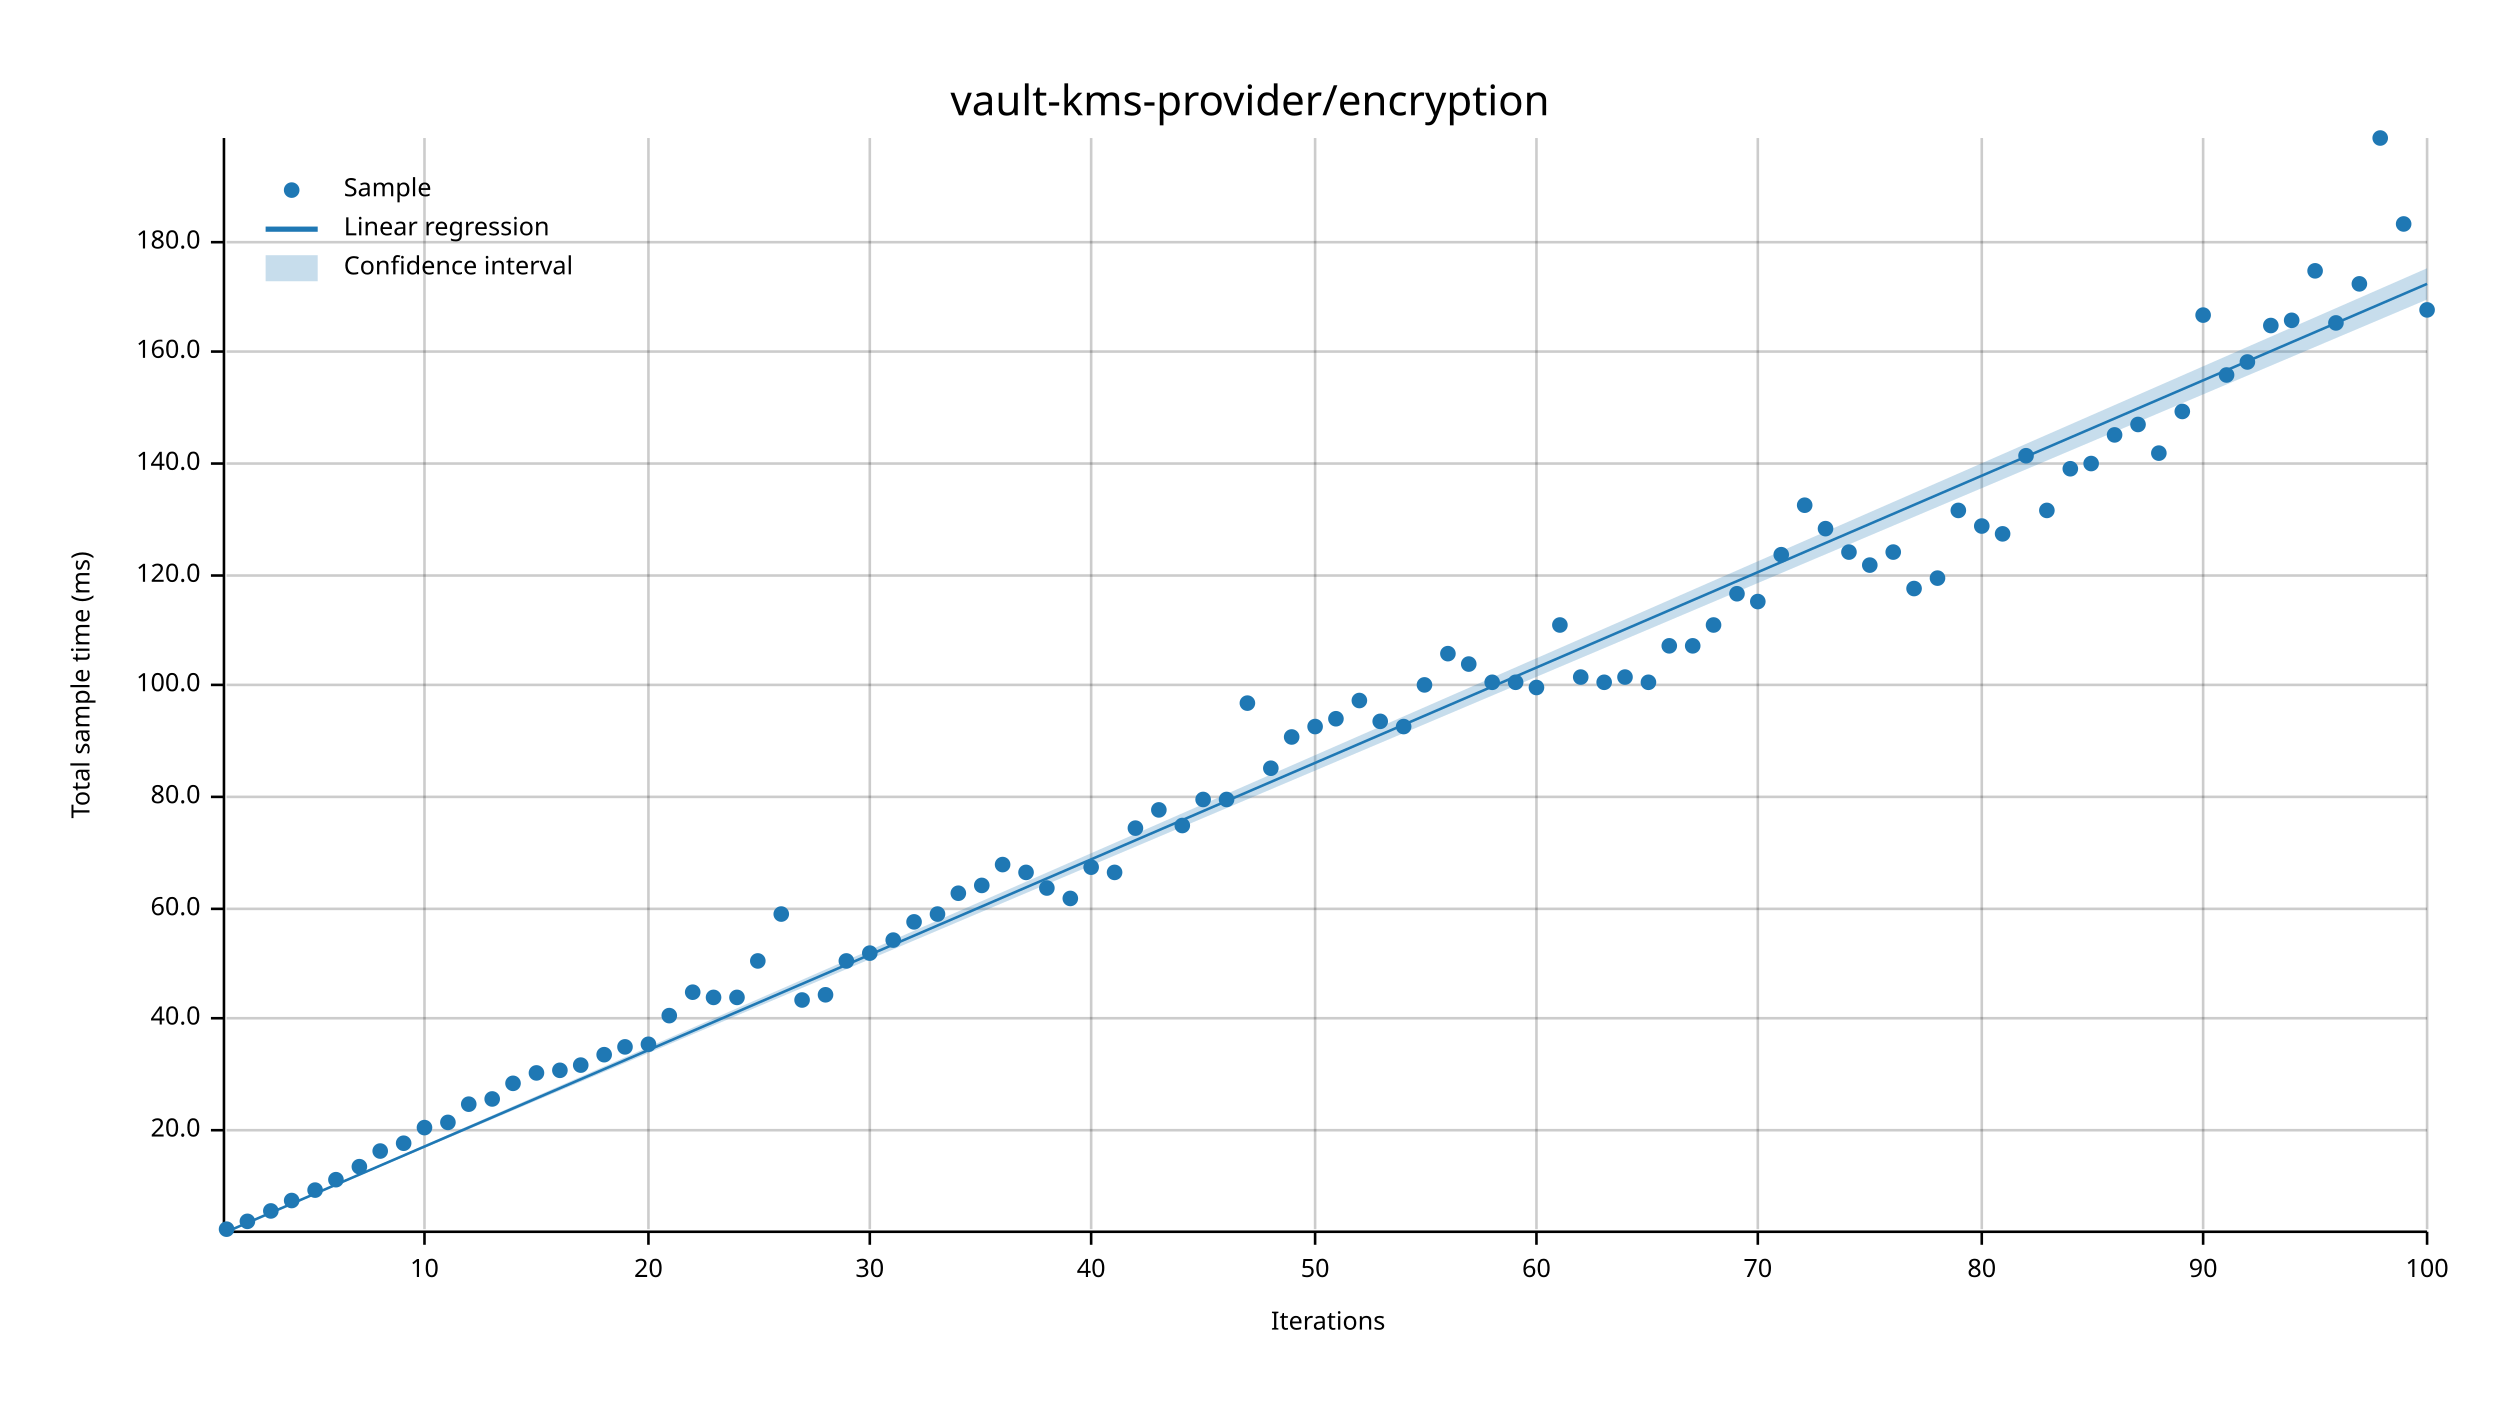
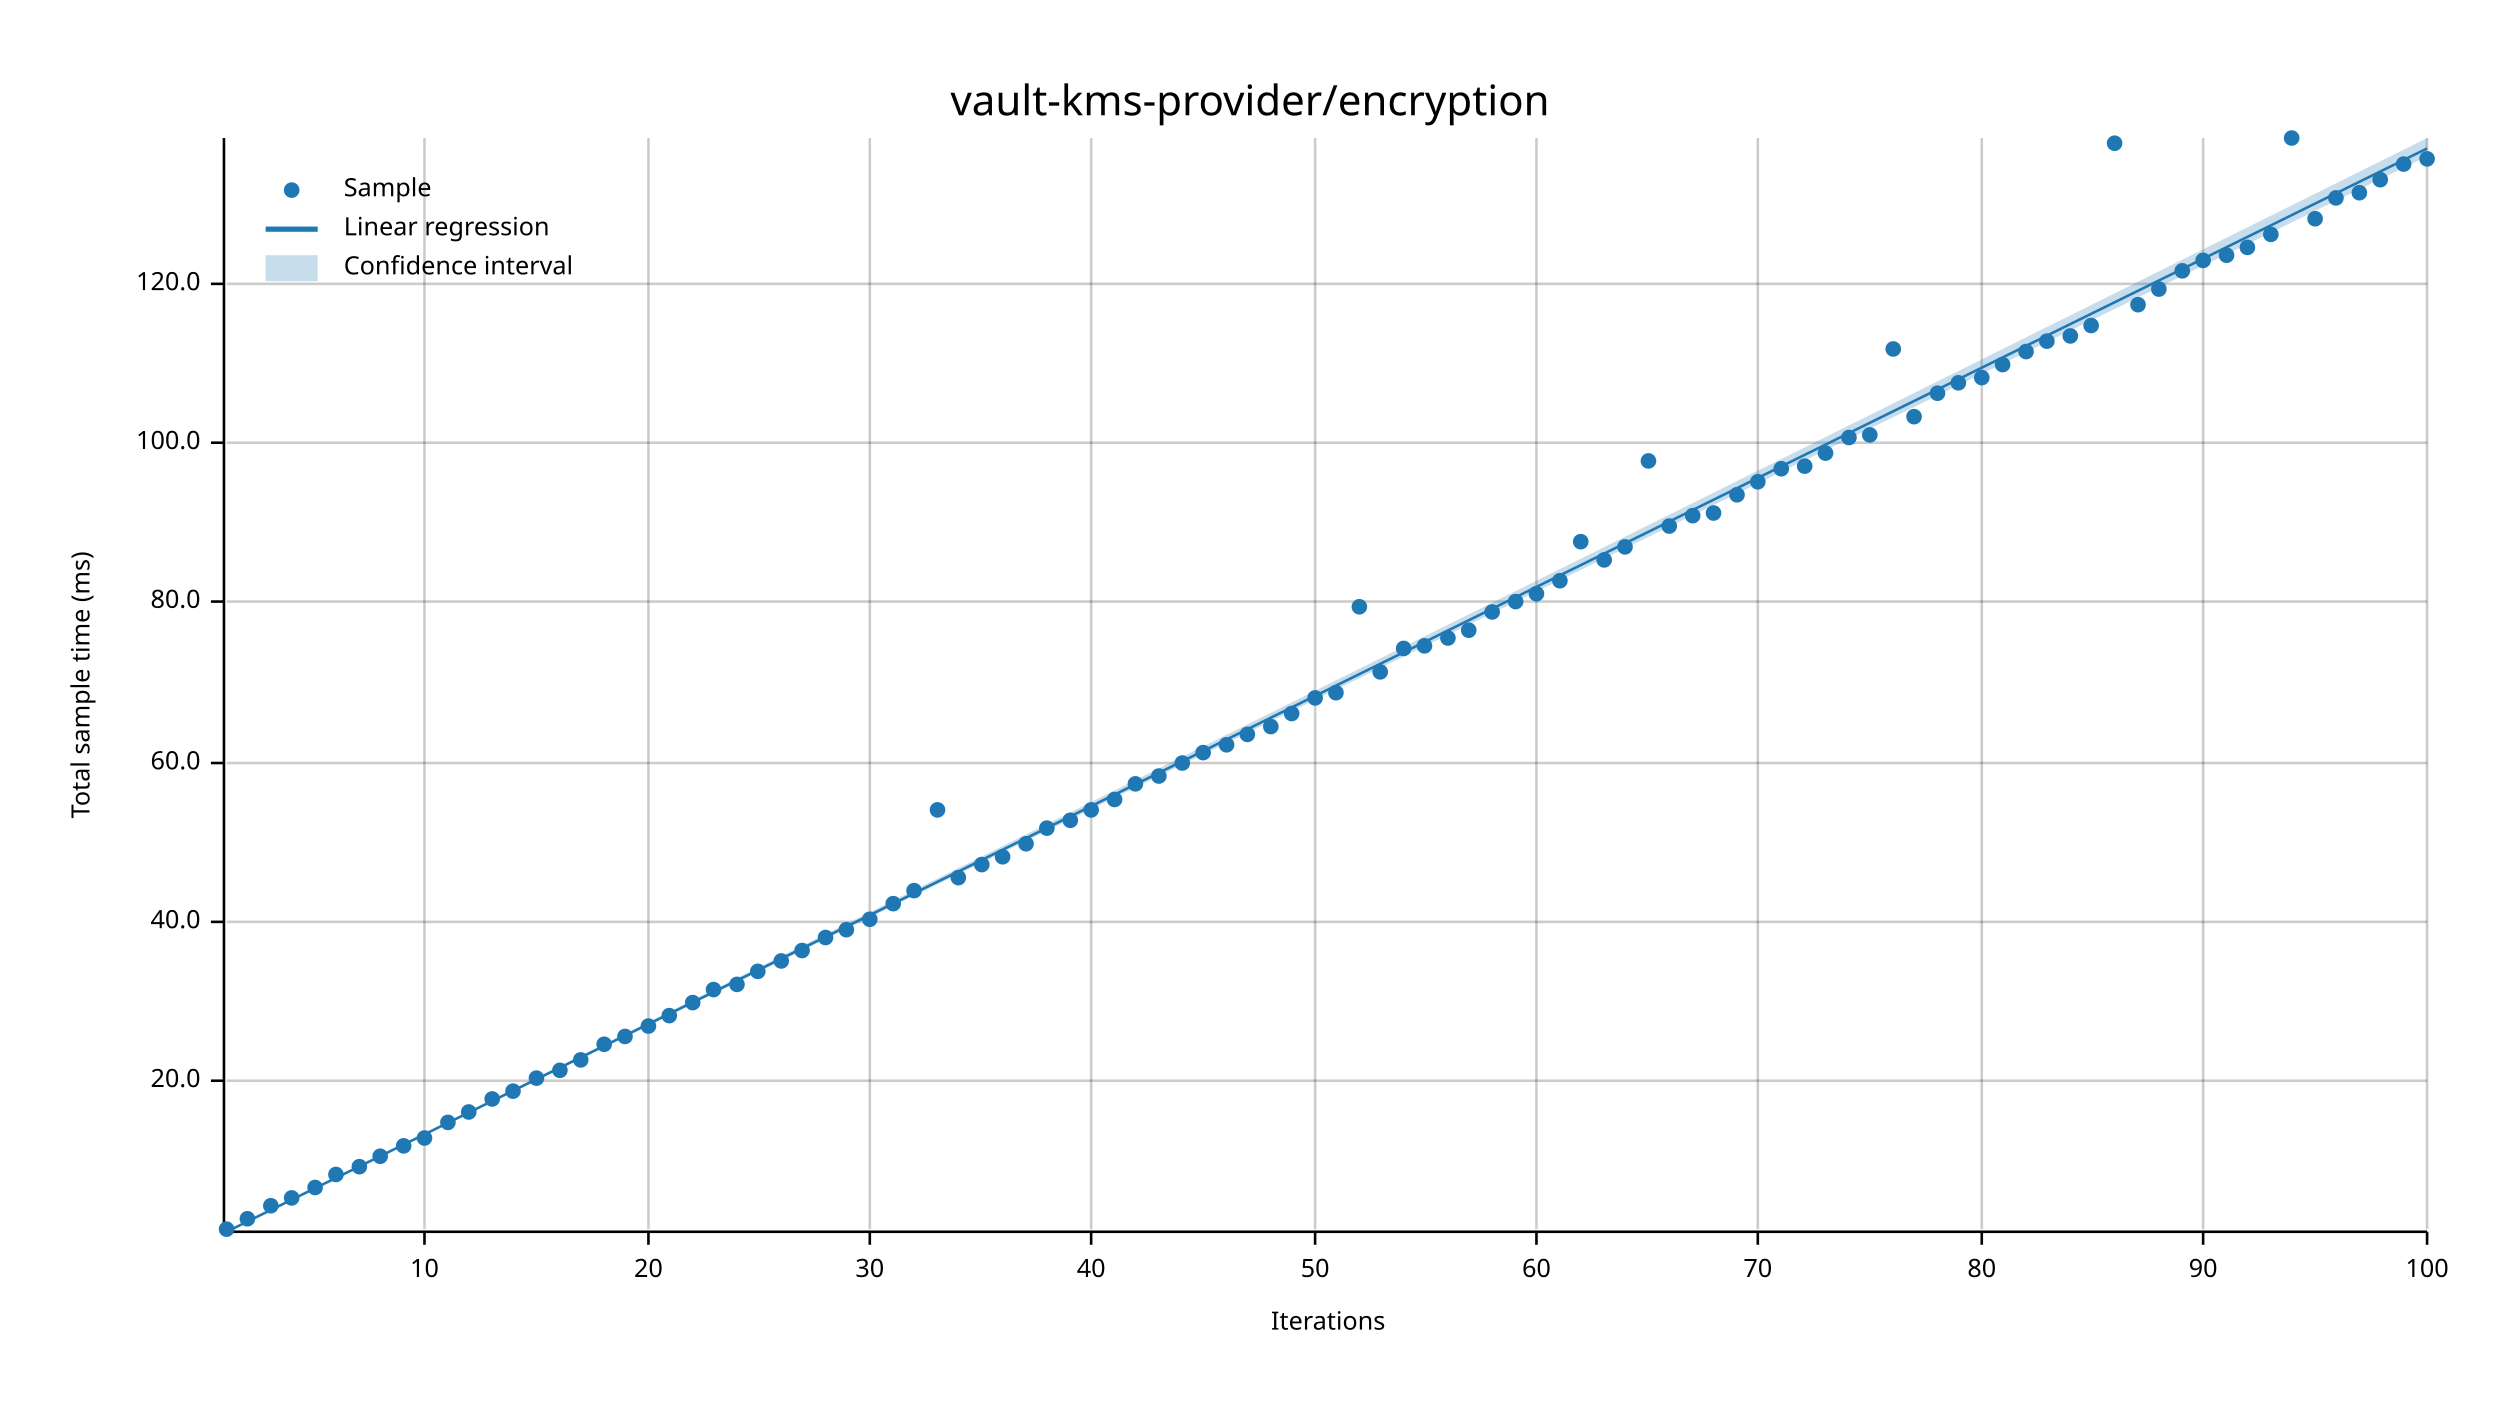
<svg xmlns="http://www.w3.org/2000/svg" width="960" height="540" viewBox="0 0 960 540">
  <text x="480" y="32" dy="0.76em" text-anchor="middle" font-family="sans-serif" font-size="16.129" opacity="1" fill="#000000">
vault-kms-provider/encryption
</text>
  <text x="27" y="263" dy="0.76em" text-anchor="middle" font-family="sans-serif" font-size="9.677" opacity="1" fill="#000000" transform="rotate(270, 27, 263)">
Total sample time (ms)
</text>
  <text x="510" y="513" dy="-0.5ex" text-anchor="middle" font-family="sans-serif" font-size="9.677" opacity="1" fill="#000000">
Iterations
</text>
  <line opacity="0.2" stroke="#000000" stroke-width="1" x1="163" y1="472" x2="163" y2="53" />
  <line opacity="0.2" stroke="#000000" stroke-width="1" x1="249" y1="472" x2="249" y2="53" />
  <line opacity="0.2" stroke="#000000" stroke-width="1" x1="334" y1="472" x2="334" y2="53" />
  <line opacity="0.2" stroke="#000000" stroke-width="1" x1="419" y1="472" x2="419" y2="53" />
  <line opacity="0.2" stroke="#000000" stroke-width="1" x1="505" y1="472" x2="505" y2="53" />
  <line opacity="0.2" stroke="#000000" stroke-width="1" x1="590" y1="472" x2="590" y2="53" />
  <line opacity="0.2" stroke="#000000" stroke-width="1" x1="675" y1="472" x2="675" y2="53" />
  <line opacity="0.2" stroke="#000000" stroke-width="1" x1="761" y1="472" x2="761" y2="53" />
  <line opacity="0.2" stroke="#000000" stroke-width="1" x1="846" y1="472" x2="846" y2="53" />
  <line opacity="0.2" stroke="#000000" stroke-width="1" x1="932" y1="472" x2="932" y2="53" />
-   <line opacity="0.2" stroke="#000000" stroke-width="1" x1="87" y1="434" x2="932" y2="434" />
-   <line opacity="0.2" stroke="#000000" stroke-width="1" x1="87" y1="391" x2="932" y2="391" />
-   <line opacity="0.2" stroke="#000000" stroke-width="1" x1="87" y1="349" x2="932" y2="349" />
-   <line opacity="0.2" stroke="#000000" stroke-width="1" x1="87" y1="306" x2="932" y2="306" />
-   <line opacity="0.2" stroke="#000000" stroke-width="1" x1="87" y1="263" x2="932" y2="263" />
-   <line opacity="0.2" stroke="#000000" stroke-width="1" x1="87" y1="221" x2="932" y2="221" />
-   <line opacity="0.2" stroke="#000000" stroke-width="1" x1="87" y1="178" x2="932" y2="178" />
-   <line opacity="0.2" stroke="#000000" stroke-width="1" x1="87" y1="135" x2="932" y2="135" />
-   <line opacity="0.2" stroke="#000000" stroke-width="1" x1="87" y1="93" x2="932" y2="93" />
+   <line opacity="0.2" stroke="#000000" stroke-width="1" x1="87" y1="415" x2="932" y2="415" />
+   <line opacity="0.2" stroke="#000000" stroke-width="1" x1="87" y1="354" x2="932" y2="354" />
+   <line opacity="0.2" stroke="#000000" stroke-width="1" x1="87" y1="293" x2="932" y2="293" />
+   <line opacity="0.2" stroke="#000000" stroke-width="1" x1="87" y1="231" x2="932" y2="231" />
+   <line opacity="0.2" stroke="#000000" stroke-width="1" x1="87" y1="170" x2="932" y2="170" />
+   <line opacity="0.2" stroke="#000000" stroke-width="1" x1="87" y1="109" x2="932" y2="109" />
  <polyline fill="none" opacity="1" stroke="#000000" stroke-width="1" points="86,53 86,472 " />
-   <text x="77" y="434" dy="0.5ex" text-anchor="end" font-family="sans-serif" font-size="9.677" opacity="1" fill="#000000">
+   <text x="77" y="415" dy="0.5ex" text-anchor="end" font-family="sans-serif" font-size="9.677" opacity="1" fill="#000000">
20.0
</text>
-   <polyline fill="none" opacity="1" stroke="#000000" stroke-width="1" points="81,434 86,434 " />
-   <text x="77" y="391" dy="0.5ex" text-anchor="end" font-family="sans-serif" font-size="9.677" opacity="1" fill="#000000">
+   <polyline fill="none" opacity="1" stroke="#000000" stroke-width="1" points="81,415 86,415 " />
+   <text x="77" y="354" dy="0.5ex" text-anchor="end" font-family="sans-serif" font-size="9.677" opacity="1" fill="#000000">
40.0
</text>
-   <polyline fill="none" opacity="1" stroke="#000000" stroke-width="1" points="81,391 86,391 " />
-   <text x="77" y="349" dy="0.5ex" text-anchor="end" font-family="sans-serif" font-size="9.677" opacity="1" fill="#000000">
+   <polyline fill="none" opacity="1" stroke="#000000" stroke-width="1" points="81,354 86,354 " />
+   <text x="77" y="293" dy="0.5ex" text-anchor="end" font-family="sans-serif" font-size="9.677" opacity="1" fill="#000000">
60.0
</text>
-   <polyline fill="none" opacity="1" stroke="#000000" stroke-width="1" points="81,349 86,349 " />
-   <text x="77" y="306" dy="0.5ex" text-anchor="end" font-family="sans-serif" font-size="9.677" opacity="1" fill="#000000">
+   <polyline fill="none" opacity="1" stroke="#000000" stroke-width="1" points="81,293 86,293 " />
+   <text x="77" y="231" dy="0.5ex" text-anchor="end" font-family="sans-serif" font-size="9.677" opacity="1" fill="#000000">
80.0
</text>
-   <polyline fill="none" opacity="1" stroke="#000000" stroke-width="1" points="81,306 86,306 " />
-   <text x="77" y="263" dy="0.5ex" text-anchor="end" font-family="sans-serif" font-size="9.677" opacity="1" fill="#000000">
+   <polyline fill="none" opacity="1" stroke="#000000" stroke-width="1" points="81,231 86,231 " />
+   <text x="77" y="170" dy="0.5ex" text-anchor="end" font-family="sans-serif" font-size="9.677" opacity="1" fill="#000000">
100.0
</text>
-   <polyline fill="none" opacity="1" stroke="#000000" stroke-width="1" points="81,263 86,263 " />
-   <text x="77" y="221" dy="0.5ex" text-anchor="end" font-family="sans-serif" font-size="9.677" opacity="1" fill="#000000">
+   <polyline fill="none" opacity="1" stroke="#000000" stroke-width="1" points="81,170 86,170 " />
+   <text x="77" y="109" dy="0.5ex" text-anchor="end" font-family="sans-serif" font-size="9.677" opacity="1" fill="#000000">
120.0
</text>
-   <polyline fill="none" opacity="1" stroke="#000000" stroke-width="1" points="81,221 86,221 " />
-   <text x="77" y="178" dy="0.5ex" text-anchor="end" font-family="sans-serif" font-size="9.677" opacity="1" fill="#000000">
- 140.0
- </text>
-   <polyline fill="none" opacity="1" stroke="#000000" stroke-width="1" points="81,178 86,178 " />
-   <text x="77" y="135" dy="0.5ex" text-anchor="end" font-family="sans-serif" font-size="9.677" opacity="1" fill="#000000">
- 160.0
- </text>
-   <polyline fill="none" opacity="1" stroke="#000000" stroke-width="1" points="81,135 86,135 " />
-   <text x="77" y="93" dy="0.5ex" text-anchor="end" font-family="sans-serif" font-size="9.677" opacity="1" fill="#000000">
- 180.0
- </text>
-   <polyline fill="none" opacity="1" stroke="#000000" stroke-width="1" points="81,93 86,93 " />
+   <polyline fill="none" opacity="1" stroke="#000000" stroke-width="1" points="81,109 86,109 " />
  <polyline fill="none" opacity="1" stroke="#000000" stroke-width="1" points="87,473 932,473 " />
  <text x="163" y="483" dy="0.76em" text-anchor="middle" font-family="sans-serif" font-size="9.677" opacity="1" fill="#000000">
10
</text>
  <polyline fill="none" opacity="1" stroke="#000000" stroke-width="1" points="163,473 163,478 " />
  <text x="249" y="483" dy="0.76em" text-anchor="middle" font-family="sans-serif" font-size="9.677" opacity="1" fill="#000000">
20
</text>
  <polyline fill="none" opacity="1" stroke="#000000" stroke-width="1" points="249,473 249,478 " />
  <text x="334" y="483" dy="0.76em" text-anchor="middle" font-family="sans-serif" font-size="9.677" opacity="1" fill="#000000">
30
</text>
  <polyline fill="none" opacity="1" stroke="#000000" stroke-width="1" points="334,473 334,478 " />
  <text x="419" y="483" dy="0.76em" text-anchor="middle" font-family="sans-serif" font-size="9.677" opacity="1" fill="#000000">
40
</text>
  <polyline fill="none" opacity="1" stroke="#000000" stroke-width="1" points="419,473 419,478 " />
  <text x="505" y="483" dy="0.76em" text-anchor="middle" font-family="sans-serif" font-size="9.677" opacity="1" fill="#000000">
50
</text>
  <polyline fill="none" opacity="1" stroke="#000000" stroke-width="1" points="505,473 505,478 " />
  <text x="590" y="483" dy="0.76em" text-anchor="middle" font-family="sans-serif" font-size="9.677" opacity="1" fill="#000000">
60
</text>
  <polyline fill="none" opacity="1" stroke="#000000" stroke-width="1" points="590,473 590,478 " />
  <text x="675" y="483" dy="0.76em" text-anchor="middle" font-family="sans-serif" font-size="9.677" opacity="1" fill="#000000">
70
</text>
  <polyline fill="none" opacity="1" stroke="#000000" stroke-width="1" points="675,473 675,478 " />
  <text x="761" y="483" dy="0.76em" text-anchor="middle" font-family="sans-serif" font-size="9.677" opacity="1" fill="#000000">
80
</text>
  <polyline fill="none" opacity="1" stroke="#000000" stroke-width="1" points="761,473 761,478 " />
  <text x="846" y="483" dy="0.76em" text-anchor="middle" font-family="sans-serif" font-size="9.677" opacity="1" fill="#000000">
90
</text>
  <polyline fill="none" opacity="1" stroke="#000000" stroke-width="1" points="846,473 846,478 " />
  <text x="932" y="483" dy="0.76em" text-anchor="middle" font-family="sans-serif" font-size="9.677" opacity="1" fill="#000000">
100
</text>
  <polyline fill="none" opacity="1" stroke="#000000" stroke-width="1" points="932,473 932,478 " />
  <circle cx="87" cy="472" r="3" opacity="1" fill="#1F78B4" stroke="none" stroke-width="1" />
-   <circle cx="95" cy="469" r="3" opacity="1" fill="#1F78B4" stroke="none" stroke-width="1" />
-   <circle cx="104" cy="465" r="3" opacity="1" fill="#1F78B4" stroke="none" stroke-width="1" />
-   <circle cx="112" cy="461" r="3" opacity="1" fill="#1F78B4" stroke="none" stroke-width="1" />
-   <circle cx="121" cy="457" r="3" opacity="1" fill="#1F78B4" stroke="none" stroke-width="1" />
-   <circle cx="129" cy="453" r="3" opacity="1" fill="#1F78B4" stroke="none" stroke-width="1" />
+   <circle cx="95" cy="468" r="3" opacity="1" fill="#1F78B4" stroke="none" stroke-width="1" />
+   <circle cx="104" cy="463" r="3" opacity="1" fill="#1F78B4" stroke="none" stroke-width="1" />
+   <circle cx="112" cy="460" r="3" opacity="1" fill="#1F78B4" stroke="none" stroke-width="1" />
+   <circle cx="121" cy="456" r="3" opacity="1" fill="#1F78B4" stroke="none" stroke-width="1" />
+   <circle cx="129" cy="451" r="3" opacity="1" fill="#1F78B4" stroke="none" stroke-width="1" />
  <circle cx="138" cy="448" r="3" opacity="1" fill="#1F78B4" stroke="none" stroke-width="1" />
-   <circle cx="146" cy="442" r="3" opacity="1" fill="#1F78B4" stroke="none" stroke-width="1" />
-   <circle cx="155" cy="439" r="3" opacity="1" fill="#1F78B4" stroke="none" stroke-width="1" />
-   <circle cx="163" cy="433" r="3" opacity="1" fill="#1F78B4" stroke="none" stroke-width="1" />
+   <circle cx="146" cy="444" r="3" opacity="1" fill="#1F78B4" stroke="none" stroke-width="1" />
+   <circle cx="155" cy="440" r="3" opacity="1" fill="#1F78B4" stroke="none" stroke-width="1" />
+   <circle cx="163" cy="437" r="3" opacity="1" fill="#1F78B4" stroke="none" stroke-width="1" />
  <circle cx="172" cy="431" r="3" opacity="1" fill="#1F78B4" stroke="none" stroke-width="1" />
-   <circle cx="180" cy="424" r="3" opacity="1" fill="#1F78B4" stroke="none" stroke-width="1" />
+   <circle cx="180" cy="427" r="3" opacity="1" fill="#1F78B4" stroke="none" stroke-width="1" />
  <circle cx="189" cy="422" r="3" opacity="1" fill="#1F78B4" stroke="none" stroke-width="1" />
-   <circle cx="197" cy="416" r="3" opacity="1" fill="#1F78B4" stroke="none" stroke-width="1" />
-   <circle cx="206" cy="412" r="3" opacity="1" fill="#1F78B4" stroke="none" stroke-width="1" />
+   <circle cx="197" cy="419" r="3" opacity="1" fill="#1F78B4" stroke="none" stroke-width="1" />
+   <circle cx="206" cy="414" r="3" opacity="1" fill="#1F78B4" stroke="none" stroke-width="1" />
  <circle cx="215" cy="411" r="3" opacity="1" fill="#1F78B4" stroke="none" stroke-width="1" />
-   <circle cx="223" cy="409" r="3" opacity="1" fill="#1F78B4" stroke="none" stroke-width="1" />
-   <circle cx="232" cy="405" r="3" opacity="1" fill="#1F78B4" stroke="none" stroke-width="1" />
-   <circle cx="240" cy="402" r="3" opacity="1" fill="#1F78B4" stroke="none" stroke-width="1" />
-   <circle cx="249" cy="401" r="3" opacity="1" fill="#1F78B4" stroke="none" stroke-width="1" />
+   <circle cx="223" cy="407" r="3" opacity="1" fill="#1F78B4" stroke="none" stroke-width="1" />
+   <circle cx="232" cy="401" r="3" opacity="1" fill="#1F78B4" stroke="none" stroke-width="1" />
+   <circle cx="240" cy="398" r="3" opacity="1" fill="#1F78B4" stroke="none" stroke-width="1" />
+   <circle cx="249" cy="394" r="3" opacity="1" fill="#1F78B4" stroke="none" stroke-width="1" />
  <circle cx="257" cy="390" r="3" opacity="1" fill="#1F78B4" stroke="none" stroke-width="1" />
-   <circle cx="266" cy="381" r="3" opacity="1" fill="#1F78B4" stroke="none" stroke-width="1" />
-   <circle cx="274" cy="383" r="3" opacity="1" fill="#1F78B4" stroke="none" stroke-width="1" />
-   <circle cx="283" cy="383" r="3" opacity="1" fill="#1F78B4" stroke="none" stroke-width="1" />
-   <circle cx="291" cy="369" r="3" opacity="1" fill="#1F78B4" stroke="none" stroke-width="1" />
-   <circle cx="300" cy="351" r="3" opacity="1" fill="#1F78B4" stroke="none" stroke-width="1" />
-   <circle cx="308" cy="384" r="3" opacity="1" fill="#1F78B4" stroke="none" stroke-width="1" />
-   <circle cx="317" cy="382" r="3" opacity="1" fill="#1F78B4" stroke="none" stroke-width="1" />
-   <circle cx="325" cy="369" r="3" opacity="1" fill="#1F78B4" stroke="none" stroke-width="1" />
-   <circle cx="334" cy="366" r="3" opacity="1" fill="#1F78B4" stroke="none" stroke-width="1" />
-   <circle cx="343" cy="361" r="3" opacity="1" fill="#1F78B4" stroke="none" stroke-width="1" />
-   <circle cx="351" cy="354" r="3" opacity="1" fill="#1F78B4" stroke="none" stroke-width="1" />
-   <circle cx="360" cy="351" r="3" opacity="1" fill="#1F78B4" stroke="none" stroke-width="1" />
-   <circle cx="368" cy="343" r="3" opacity="1" fill="#1F78B4" stroke="none" stroke-width="1" />
-   <circle cx="377" cy="340" r="3" opacity="1" fill="#1F78B4" stroke="none" stroke-width="1" />
-   <circle cx="385" cy="332" r="3" opacity="1" fill="#1F78B4" stroke="none" stroke-width="1" />
-   <circle cx="394" cy="335" r="3" opacity="1" fill="#1F78B4" stroke="none" stroke-width="1" />
-   <circle cx="402" cy="341" r="3" opacity="1" fill="#1F78B4" stroke="none" stroke-width="1" />
-   <circle cx="411" cy="345" r="3" opacity="1" fill="#1F78B4" stroke="none" stroke-width="1" />
-   <circle cx="419" cy="333" r="3" opacity="1" fill="#1F78B4" stroke="none" stroke-width="1" />
-   <circle cx="428" cy="335" r="3" opacity="1" fill="#1F78B4" stroke="none" stroke-width="1" />
-   <circle cx="436" cy="318" r="3" opacity="1" fill="#1F78B4" stroke="none" stroke-width="1" />
-   <circle cx="445" cy="311" r="3" opacity="1" fill="#1F78B4" stroke="none" stroke-width="1" />
-   <circle cx="454" cy="317" r="3" opacity="1" fill="#1F78B4" stroke="none" stroke-width="1" />
-   <circle cx="462" cy="307" r="3" opacity="1" fill="#1F78B4" stroke="none" stroke-width="1" />
-   <circle cx="471" cy="307" r="3" opacity="1" fill="#1F78B4" stroke="none" stroke-width="1" />
-   <circle cx="479" cy="270" r="3" opacity="1" fill="#1F78B4" stroke="none" stroke-width="1" />
-   <circle cx="488" cy="295" r="3" opacity="1" fill="#1F78B4" stroke="none" stroke-width="1" />
-   <circle cx="496" cy="283" r="3" opacity="1" fill="#1F78B4" stroke="none" stroke-width="1" />
-   <circle cx="505" cy="279" r="3" opacity="1" fill="#1F78B4" stroke="none" stroke-width="1" />
-   <circle cx="513" cy="276" r="3" opacity="1" fill="#1F78B4" stroke="none" stroke-width="1" />
-   <circle cx="522" cy="269" r="3" opacity="1" fill="#1F78B4" stroke="none" stroke-width="1" />
-   <circle cx="530" cy="277" r="3" opacity="1" fill="#1F78B4" stroke="none" stroke-width="1" />
-   <circle cx="539" cy="279" r="3" opacity="1" fill="#1F78B4" stroke="none" stroke-width="1" />
-   <circle cx="547" cy="263" r="3" opacity="1" fill="#1F78B4" stroke="none" stroke-width="1" />
-   <circle cx="556" cy="251" r="3" opacity="1" fill="#1F78B4" stroke="none" stroke-width="1" />
-   <circle cx="564" cy="255" r="3" opacity="1" fill="#1F78B4" stroke="none" stroke-width="1" />
-   <circle cx="573" cy="262" r="3" opacity="1" fill="#1F78B4" stroke="none" stroke-width="1" />
-   <circle cx="582" cy="262" r="3" opacity="1" fill="#1F78B4" stroke="none" stroke-width="1" />
-   <circle cx="590" cy="264" r="3" opacity="1" fill="#1F78B4" stroke="none" stroke-width="1" />
-   <circle cx="599" cy="240" r="3" opacity="1" fill="#1F78B4" stroke="none" stroke-width="1" />
-   <circle cx="607" cy="260" r="3" opacity="1" fill="#1F78B4" stroke="none" stroke-width="1" />
-   <circle cx="616" cy="262" r="3" opacity="1" fill="#1F78B4" stroke="none" stroke-width="1" />
-   <circle cx="624" cy="260" r="3" opacity="1" fill="#1F78B4" stroke="none" stroke-width="1" />
-   <circle cx="633" cy="262" r="3" opacity="1" fill="#1F78B4" stroke="none" stroke-width="1" />
-   <circle cx="641" cy="248" r="3" opacity="1" fill="#1F78B4" stroke="none" stroke-width="1" />
-   <circle cx="650" cy="248" r="3" opacity="1" fill="#1F78B4" stroke="none" stroke-width="1" />
-   <circle cx="658" cy="240" r="3" opacity="1" fill="#1F78B4" stroke="none" stroke-width="1" />
-   <circle cx="667" cy="228" r="3" opacity="1" fill="#1F78B4" stroke="none" stroke-width="1" />
-   <circle cx="675" cy="231" r="3" opacity="1" fill="#1F78B4" stroke="none" stroke-width="1" />
-   <circle cx="684" cy="213" r="3" opacity="1" fill="#1F78B4" stroke="none" stroke-width="1" />
-   <circle cx="693" cy="194" r="3" opacity="1" fill="#1F78B4" stroke="none" stroke-width="1" />
-   <circle cx="701" cy="203" r="3" opacity="1" fill="#1F78B4" stroke="none" stroke-width="1" />
-   <circle cx="710" cy="212" r="3" opacity="1" fill="#1F78B4" stroke="none" stroke-width="1" />
-   <circle cx="718" cy="217" r="3" opacity="1" fill="#1F78B4" stroke="none" stroke-width="1" />
-   <circle cx="727" cy="212" r="3" opacity="1" fill="#1F78B4" stroke="none" stroke-width="1" />
-   <circle cx="735" cy="226" r="3" opacity="1" fill="#1F78B4" stroke="none" stroke-width="1" />
-   <circle cx="744" cy="222" r="3" opacity="1" fill="#1F78B4" stroke="none" stroke-width="1" />
-   <circle cx="752" cy="196" r="3" opacity="1" fill="#1F78B4" stroke="none" stroke-width="1" />
-   <circle cx="761" cy="202" r="3" opacity="1" fill="#1F78B4" stroke="none" stroke-width="1" />
-   <circle cx="769" cy="205" r="3" opacity="1" fill="#1F78B4" stroke="none" stroke-width="1" />
-   <circle cx="778" cy="175" r="3" opacity="1" fill="#1F78B4" stroke="none" stroke-width="1" />
-   <circle cx="786" cy="196" r="3" opacity="1" fill="#1F78B4" stroke="none" stroke-width="1" />
-   <circle cx="795" cy="180" r="3" opacity="1" fill="#1F78B4" stroke="none" stroke-width="1" />
-   <circle cx="803" cy="178" r="3" opacity="1" fill="#1F78B4" stroke="none" stroke-width="1" />
-   <circle cx="812" cy="167" r="3" opacity="1" fill="#1F78B4" stroke="none" stroke-width="1" />
-   <circle cx="821" cy="163" r="3" opacity="1" fill="#1F78B4" stroke="none" stroke-width="1" />
-   <circle cx="829" cy="174" r="3" opacity="1" fill="#1F78B4" stroke="none" stroke-width="1" />
-   <circle cx="838" cy="158" r="3" opacity="1" fill="#1F78B4" stroke="none" stroke-width="1" />
-   <circle cx="846" cy="121" r="3" opacity="1" fill="#1F78B4" stroke="none" stroke-width="1" />
-   <circle cx="855" cy="144" r="3" opacity="1" fill="#1F78B4" stroke="none" stroke-width="1" />
-   <circle cx="863" cy="139" r="3" opacity="1" fill="#1F78B4" stroke="none" stroke-width="1" />
-   <circle cx="872" cy="125" r="3" opacity="1" fill="#1F78B4" stroke="none" stroke-width="1" />
-   <circle cx="880" cy="123" r="3" opacity="1" fill="#1F78B4" stroke="none" stroke-width="1" />
-   <circle cx="889" cy="104" r="3" opacity="1" fill="#1F78B4" stroke="none" stroke-width="1" />
-   <circle cx="897" cy="124" r="3" opacity="1" fill="#1F78B4" stroke="none" stroke-width="1" />
-   <circle cx="906" cy="109" r="3" opacity="1" fill="#1F78B4" stroke="none" stroke-width="1" />
-   <circle cx="914" cy="53" r="3" opacity="1" fill="#1F78B4" stroke="none" stroke-width="1" />
-   <circle cx="923" cy="86" r="3" opacity="1" fill="#1F78B4" stroke="none" stroke-width="1" />
-   <circle cx="932" cy="119" r="3" opacity="1" fill="#1F78B4" stroke="none" stroke-width="1" />
-   <polyline fill="none" opacity="1" stroke="#1F78B4" stroke-width="1" points="87,473 932,109 " />
-   <polygon opacity="0.25" fill="#1F78B4" points="87,473 932,115 932,103 " />
+   <circle cx="266" cy="385" r="3" opacity="1" fill="#1F78B4" stroke="none" stroke-width="1" />
+   <circle cx="274" cy="380" r="3" opacity="1" fill="#1F78B4" stroke="none" stroke-width="1" />
+   <circle cx="283" cy="378" r="3" opacity="1" fill="#1F78B4" stroke="none" stroke-width="1" />
+   <circle cx="291" cy="373" r="3" opacity="1" fill="#1F78B4" stroke="none" stroke-width="1" />
+   <circle cx="300" cy="369" r="3" opacity="1" fill="#1F78B4" stroke="none" stroke-width="1" />
+   <circle cx="308" cy="365" r="3" opacity="1" fill="#1F78B4" stroke="none" stroke-width="1" />
+   <circle cx="317" cy="360" r="3" opacity="1" fill="#1F78B4" stroke="none" stroke-width="1" />
+   <circle cx="325" cy="357" r="3" opacity="1" fill="#1F78B4" stroke="none" stroke-width="1" />
+   <circle cx="334" cy="353" r="3" opacity="1" fill="#1F78B4" stroke="none" stroke-width="1" />
+   <circle cx="343" cy="347" r="3" opacity="1" fill="#1F78B4" stroke="none" stroke-width="1" />
+   <circle cx="351" cy="342" r="3" opacity="1" fill="#1F78B4" stroke="none" stroke-width="1" />
+   <circle cx="360" cy="311" r="3" opacity="1" fill="#1F78B4" stroke="none" stroke-width="1" />
+   <circle cx="368" cy="337" r="3" opacity="1" fill="#1F78B4" stroke="none" stroke-width="1" />
+   <circle cx="377" cy="332" r="3" opacity="1" fill="#1F78B4" stroke="none" stroke-width="1" />
+   <circle cx="385" cy="329" r="3" opacity="1" fill="#1F78B4" stroke="none" stroke-width="1" />
+   <circle cx="394" cy="324" r="3" opacity="1" fill="#1F78B4" stroke="none" stroke-width="1" />
+   <circle cx="402" cy="318" r="3" opacity="1" fill="#1F78B4" stroke="none" stroke-width="1" />
+   <circle cx="411" cy="315" r="3" opacity="1" fill="#1F78B4" stroke="none" stroke-width="1" />
+   <circle cx="419" cy="311" r="3" opacity="1" fill="#1F78B4" stroke="none" stroke-width="1" />
+   <circle cx="428" cy="307" r="3" opacity="1" fill="#1F78B4" stroke="none" stroke-width="1" />
+   <circle cx="436" cy="301" r="3" opacity="1" fill="#1F78B4" stroke="none" stroke-width="1" />
+   <circle cx="445" cy="298" r="3" opacity="1" fill="#1F78B4" stroke="none" stroke-width="1" />
+   <circle cx="454" cy="293" r="3" opacity="1" fill="#1F78B4" stroke="none" stroke-width="1" />
+   <circle cx="462" cy="289" r="3" opacity="1" fill="#1F78B4" stroke="none" stroke-width="1" />
+   <circle cx="471" cy="286" r="3" opacity="1" fill="#1F78B4" stroke="none" stroke-width="1" />
+   <circle cx="479" cy="282" r="3" opacity="1" fill="#1F78B4" stroke="none" stroke-width="1" />
+   <circle cx="488" cy="279" r="3" opacity="1" fill="#1F78B4" stroke="none" stroke-width="1" />
+   <circle cx="496" cy="274" r="3" opacity="1" fill="#1F78B4" stroke="none" stroke-width="1" />
+   <circle cx="505" cy="268" r="3" opacity="1" fill="#1F78B4" stroke="none" stroke-width="1" />
+   <circle cx="513" cy="266" r="3" opacity="1" fill="#1F78B4" stroke="none" stroke-width="1" />
+   <circle cx="522" cy="233" r="3" opacity="1" fill="#1F78B4" stroke="none" stroke-width="1" />
+   <circle cx="530" cy="258" r="3" opacity="1" fill="#1F78B4" stroke="none" stroke-width="1" />
+   <circle cx="539" cy="249" r="3" opacity="1" fill="#1F78B4" stroke="none" stroke-width="1" />
+   <circle cx="547" cy="248" r="3" opacity="1" fill="#1F78B4" stroke="none" stroke-width="1" />
+   <circle cx="556" cy="245" r="3" opacity="1" fill="#1F78B4" stroke="none" stroke-width="1" />
+   <circle cx="564" cy="242" r="3" opacity="1" fill="#1F78B4" stroke="none" stroke-width="1" />
+   <circle cx="573" cy="235" r="3" opacity="1" fill="#1F78B4" stroke="none" stroke-width="1" />
+   <circle cx="582" cy="231" r="3" opacity="1" fill="#1F78B4" stroke="none" stroke-width="1" />
+   <circle cx="590" cy="228" r="3" opacity="1" fill="#1F78B4" stroke="none" stroke-width="1" />
+   <circle cx="599" cy="223" r="3" opacity="1" fill="#1F78B4" stroke="none" stroke-width="1" />
+   <circle cx="607" cy="208" r="3" opacity="1" fill="#1F78B4" stroke="none" stroke-width="1" />
+   <circle cx="616" cy="215" r="3" opacity="1" fill="#1F78B4" stroke="none" stroke-width="1" />
+   <circle cx="624" cy="210" r="3" opacity="1" fill="#1F78B4" stroke="none" stroke-width="1" />
+   <circle cx="633" cy="177" r="3" opacity="1" fill="#1F78B4" stroke="none" stroke-width="1" />
+   <circle cx="641" cy="202" r="3" opacity="1" fill="#1F78B4" stroke="none" stroke-width="1" />
+   <circle cx="650" cy="198" r="3" opacity="1" fill="#1F78B4" stroke="none" stroke-width="1" />
+   <circle cx="658" cy="197" r="3" opacity="1" fill="#1F78B4" stroke="none" stroke-width="1" />
+   <circle cx="667" cy="190" r="3" opacity="1" fill="#1F78B4" stroke="none" stroke-width="1" />
+   <circle cx="675" cy="185" r="3" opacity="1" fill="#1F78B4" stroke="none" stroke-width="1" />
+   <circle cx="684" cy="180" r="3" opacity="1" fill="#1F78B4" stroke="none" stroke-width="1" />
+   <circle cx="693" cy="179" r="3" opacity="1" fill="#1F78B4" stroke="none" stroke-width="1" />
+   <circle cx="701" cy="174" r="3" opacity="1" fill="#1F78B4" stroke="none" stroke-width="1" />
+   <circle cx="710" cy="168" r="3" opacity="1" fill="#1F78B4" stroke="none" stroke-width="1" />
+   <circle cx="718" cy="167" r="3" opacity="1" fill="#1F78B4" stroke="none" stroke-width="1" />
+   <circle cx="727" cy="134" r="3" opacity="1" fill="#1F78B4" stroke="none" stroke-width="1" />
+   <circle cx="735" cy="160" r="3" opacity="1" fill="#1F78B4" stroke="none" stroke-width="1" />
+   <circle cx="744" cy="151" r="3" opacity="1" fill="#1F78B4" stroke="none" stroke-width="1" />
+   <circle cx="752" cy="147" r="3" opacity="1" fill="#1F78B4" stroke="none" stroke-width="1" />
+   <circle cx="761" cy="145" r="3" opacity="1" fill="#1F78B4" stroke="none" stroke-width="1" />
+   <circle cx="769" cy="140" r="3" opacity="1" fill="#1F78B4" stroke="none" stroke-width="1" />
+   <circle cx="778" cy="135" r="3" opacity="1" fill="#1F78B4" stroke="none" stroke-width="1" />
+   <circle cx="786" cy="131" r="3" opacity="1" fill="#1F78B4" stroke="none" stroke-width="1" />
+   <circle cx="795" cy="129" r="3" opacity="1" fill="#1F78B4" stroke="none" stroke-width="1" />
+   <circle cx="803" cy="125" r="3" opacity="1" fill="#1F78B4" stroke="none" stroke-width="1" />
+   <circle cx="812" cy="55" r="3" opacity="1" fill="#1F78B4" stroke="none" stroke-width="1" />
+   <circle cx="821" cy="117" r="3" opacity="1" fill="#1F78B4" stroke="none" stroke-width="1" />
+   <circle cx="829" cy="111" r="3" opacity="1" fill="#1F78B4" stroke="none" stroke-width="1" />
+   <circle cx="838" cy="104" r="3" opacity="1" fill="#1F78B4" stroke="none" stroke-width="1" />
+   <circle cx="846" cy="100" r="3" opacity="1" fill="#1F78B4" stroke="none" stroke-width="1" />
+   <circle cx="855" cy="98" r="3" opacity="1" fill="#1F78B4" stroke="none" stroke-width="1" />
+   <circle cx="863" cy="95" r="3" opacity="1" fill="#1F78B4" stroke="none" stroke-width="1" />
+   <circle cx="872" cy="90" r="3" opacity="1" fill="#1F78B4" stroke="none" stroke-width="1" />
+   <circle cx="880" cy="53" r="3" opacity="1" fill="#1F78B4" stroke="none" stroke-width="1" />
+   <circle cx="889" cy="84" r="3" opacity="1" fill="#1F78B4" stroke="none" stroke-width="1" />
+   <circle cx="897" cy="76" r="3" opacity="1" fill="#1F78B4" stroke="none" stroke-width="1" />
+   <circle cx="906" cy="74" r="3" opacity="1" fill="#1F78B4" stroke="none" stroke-width="1" />
+   <circle cx="914" cy="69" r="3" opacity="1" fill="#1F78B4" stroke="none" stroke-width="1" />
+   <circle cx="923" cy="63" r="3" opacity="1" fill="#1F78B4" stroke="none" stroke-width="1" />
+   <circle cx="932" cy="61" r="3" opacity="1" fill="#1F78B4" stroke="none" stroke-width="1" />
+   <polyline fill="none" opacity="1" stroke="#1F78B4" stroke-width="1" points="87,473 932,57 " />
+   <polygon opacity="0.25" fill="#1F78B4" points="87,473 932,60 932,53 " />
  <text x="132" y="68" dy="0.76em" text-anchor="start" font-family="sans-serif" font-size="9.677" opacity="1" fill="#000000">
Sample
</text>
  <text x="132" y="83" dy="0.76em" text-anchor="start" font-family="sans-serif" font-size="9.677" opacity="1" fill="#000000">
Linear regression
</text>
  <text x="132" y="98" dy="0.76em" text-anchor="start" font-family="sans-serif" font-size="9.677" opacity="1" fill="#000000">
Confidence interval
</text>
  <circle cx="112" cy="73" r="3" opacity="1" fill="#1F78B4" stroke="none" stroke-width="1" />
  <polyline fill="none" opacity="1" stroke="#1F78B4" stroke-width="2" points="102,88 122,88 " />
  <rect x="102" y="98" width="20" height="10" opacity="0.25" fill="#1F78B4" stroke="none" />
</svg>
